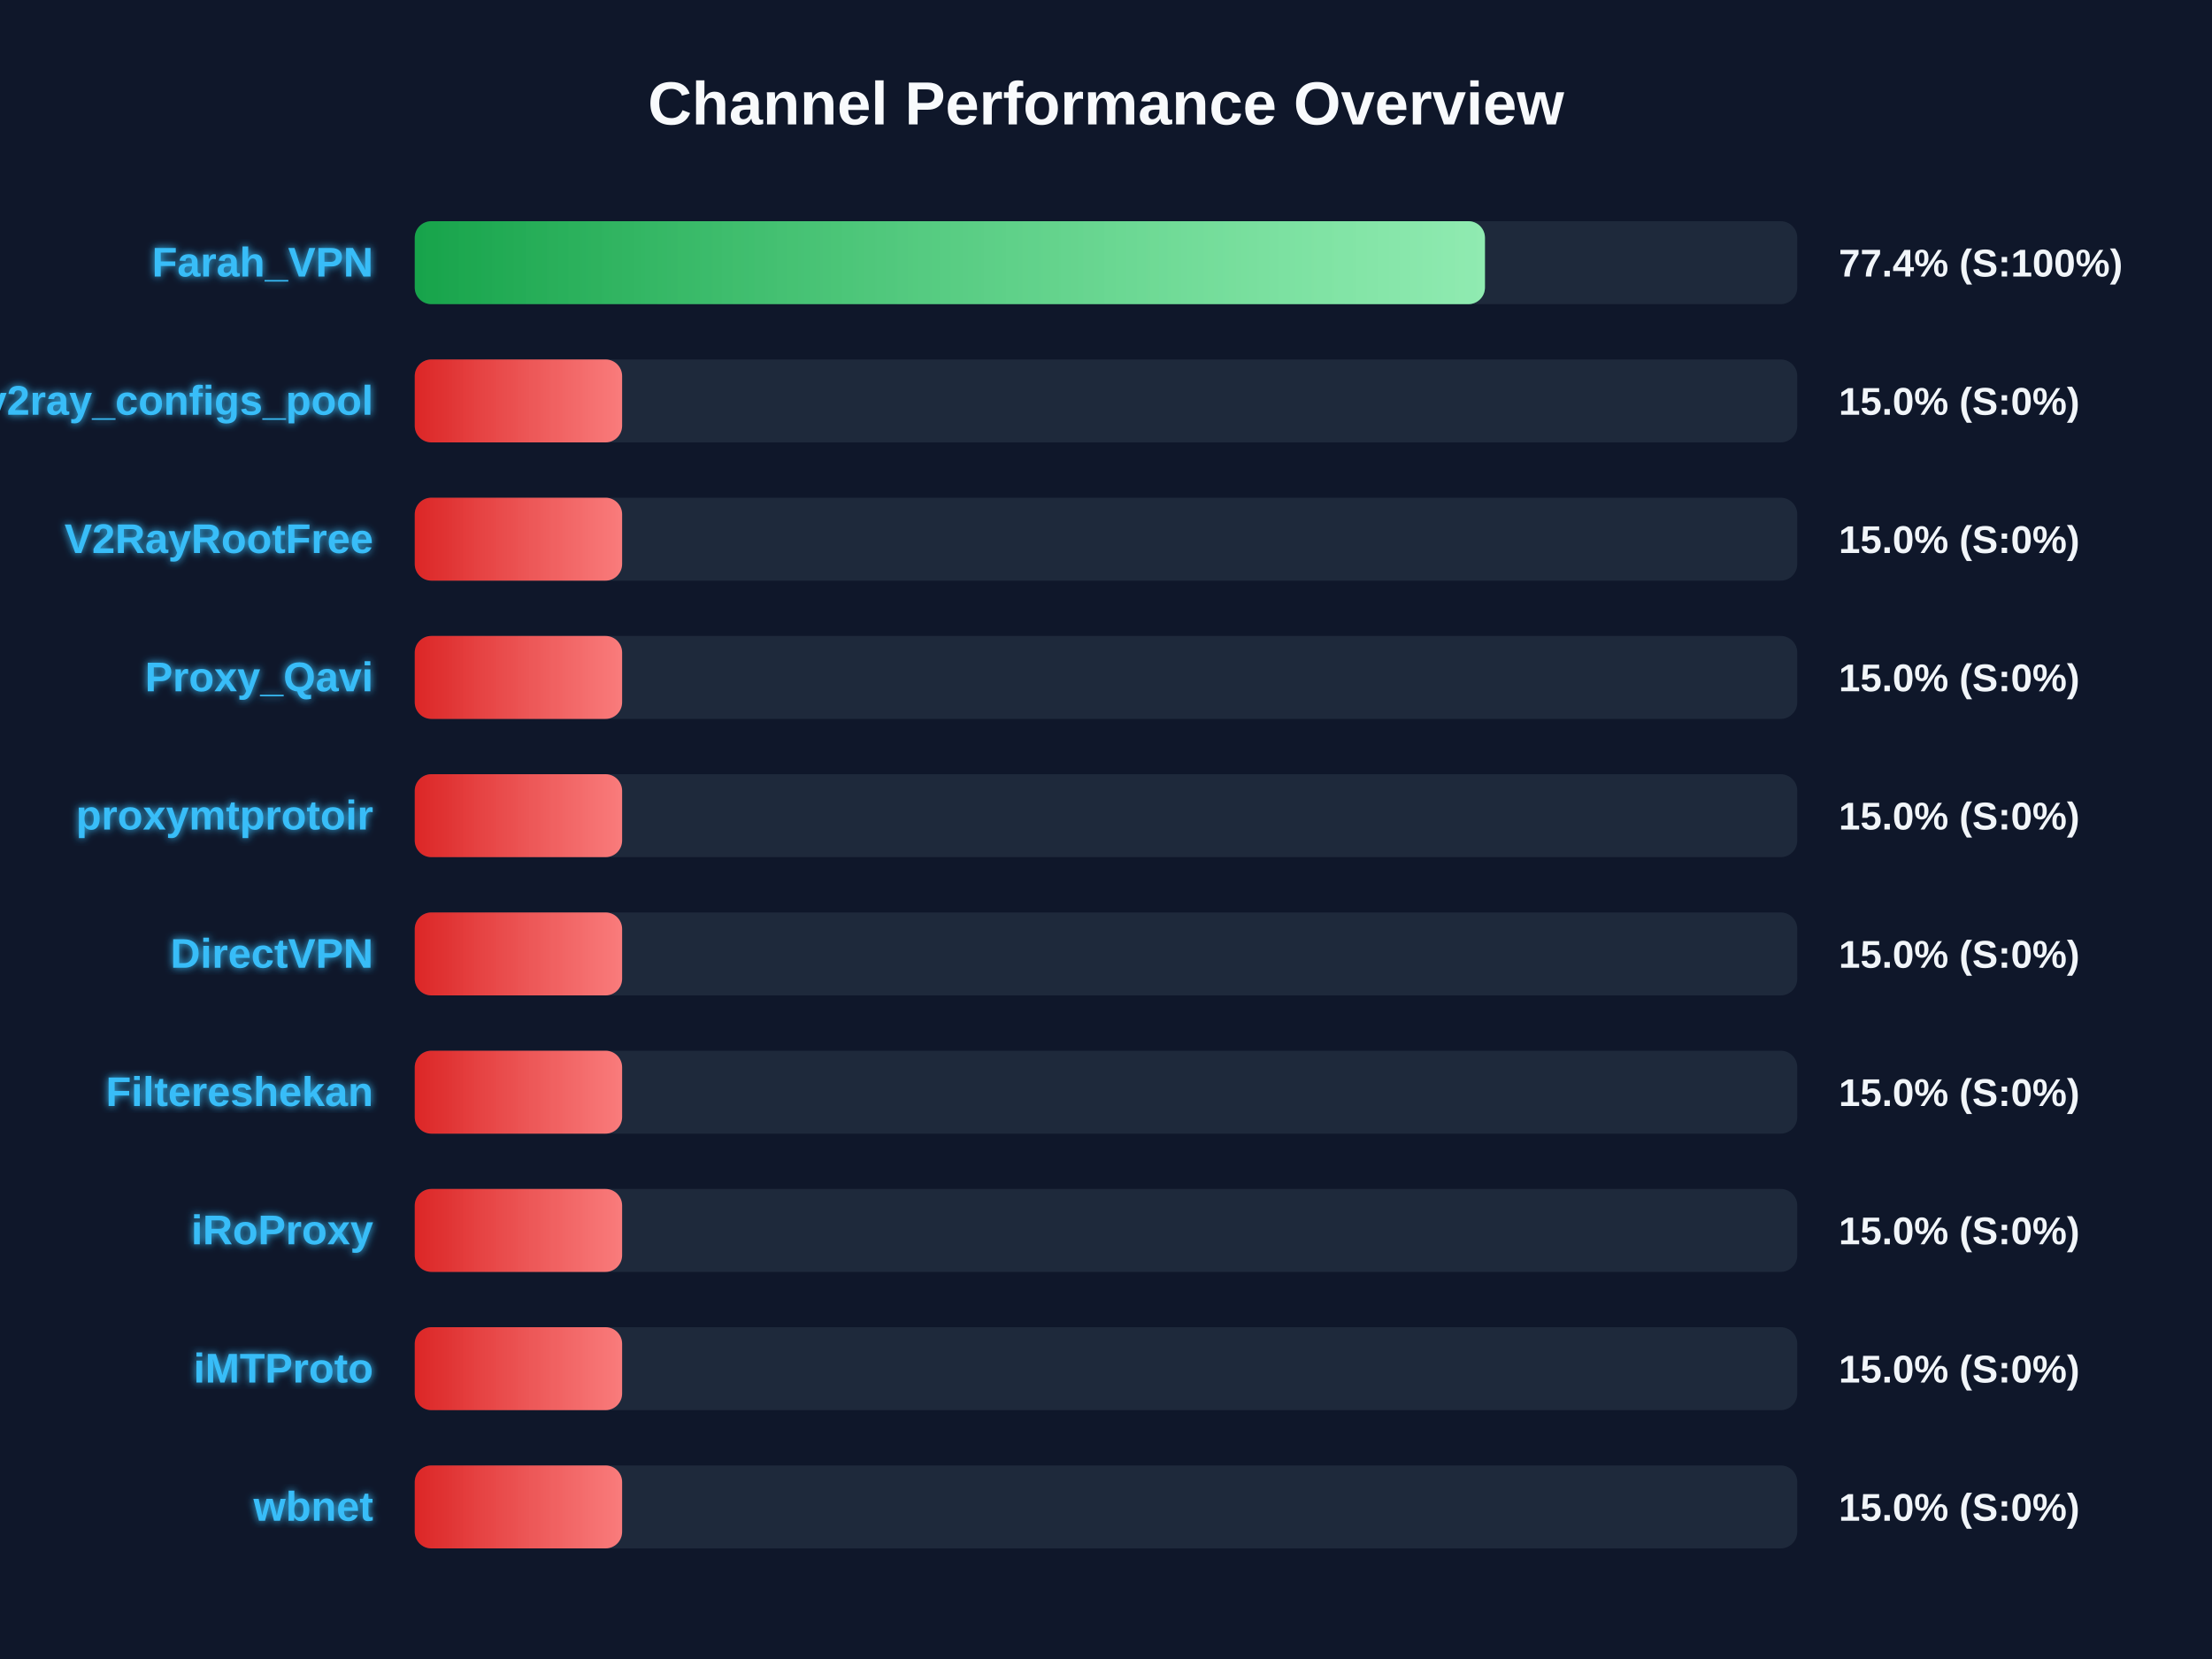
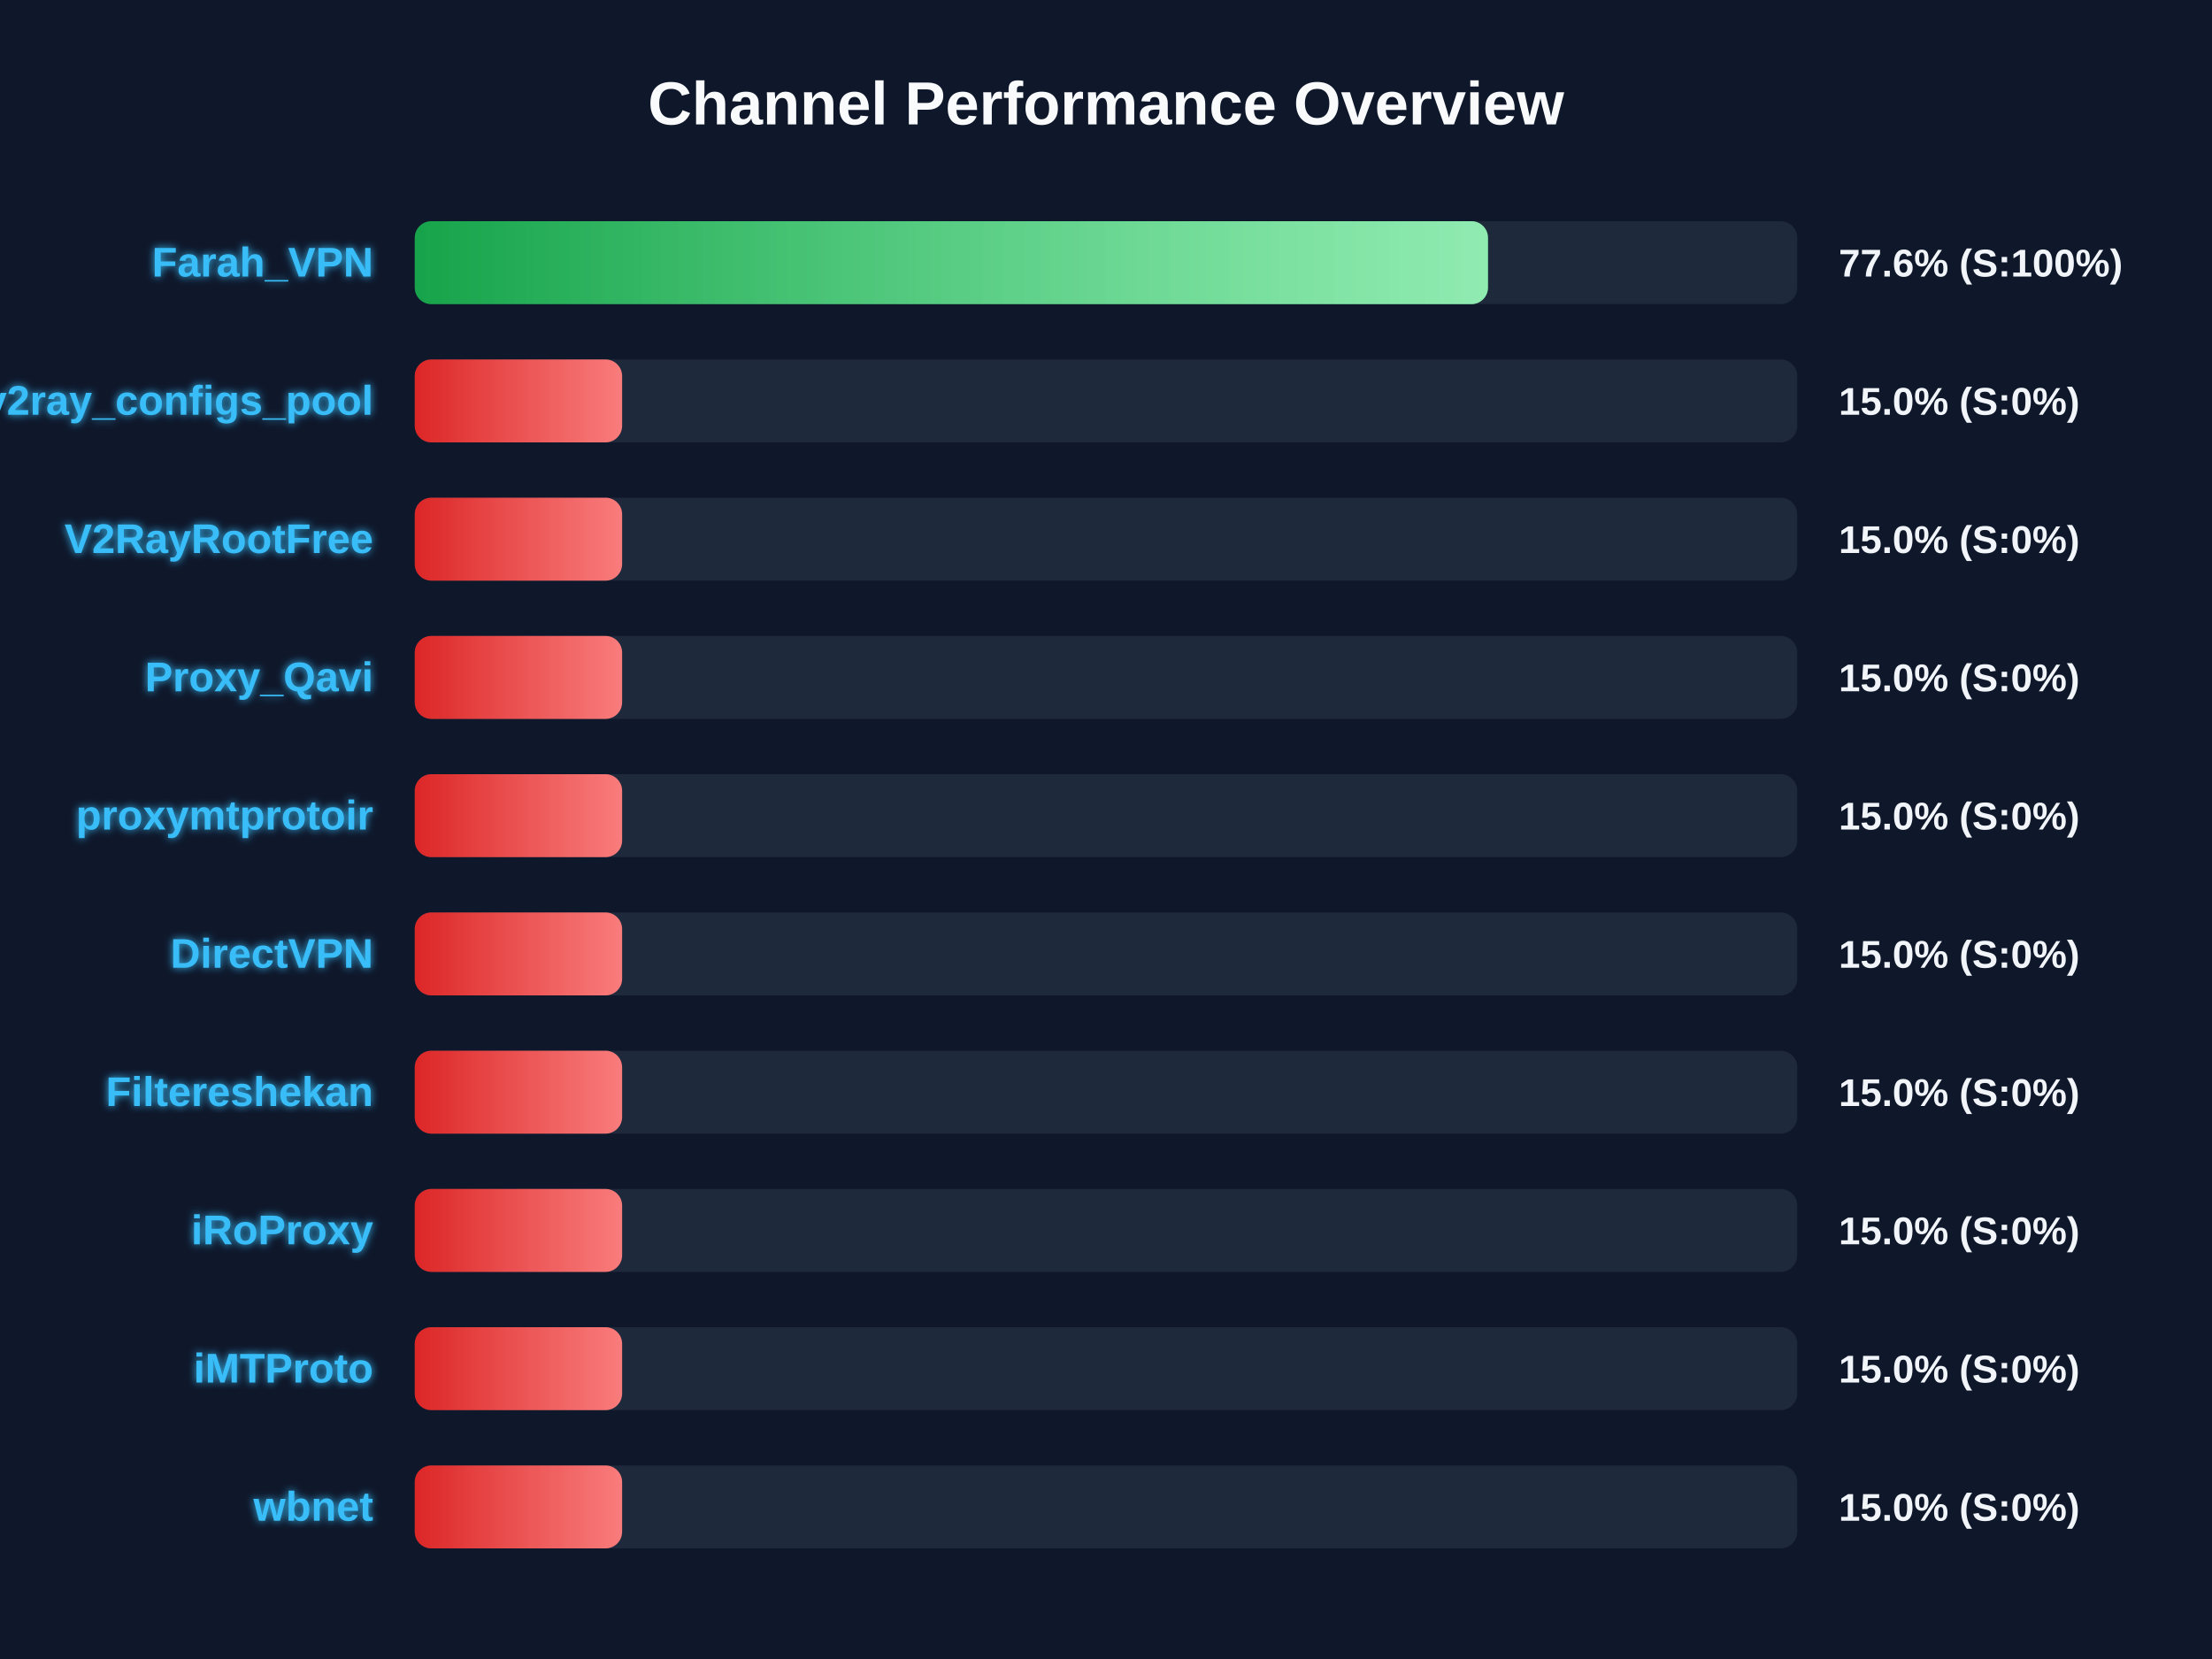
<svg xmlns="http://www.w3.org/2000/svg" width="800" height="600" version="1.1">
  <defs>
    <linearGradient id="grad-green" x1="0%" y1="0%" x2="100%" y2="0%">
      <stop offset="0%" stop-color="#16a34a" />
      <stop offset="100%" stop-color="#4ade80" />
    </linearGradient>
    <linearGradient id="grad-yellow" x1="0%" y1="0%" x2="100%" y2="0%">
      <stop offset="0%" stop-color="#ca8a04" />
      <stop offset="100%" stop-color="#fde047" />
    </linearGradient>
    <linearGradient id="grad-red" x1="0%" y1="0%" x2="100%" y2="0%">
      <stop offset="0%" stop-color="#dc2626" />
      <stop offset="100%" stop-color="#f87171" />
    </linearGradient>
    <linearGradient id="shimmer" x1="0%" y1="0%" x2="100%" y2="0%">
      <stop offset="0%" stop-color="rgba(255,255,255,0)" />
      <stop offset="50%" stop-color="rgba(255,255,255,0.4)" />
      <stop offset="100%" stop-color="rgba(255,255,255,0)" />
    </linearGradient>
    <filter id="glow" x="-20%" y="-20%" width="140%" height="140%">
      <feGaussianBlur stdDeviation="1.5" result="blur" />
      <feComposite in="SourceGraphic" in2="blur" operator="over" />
    </filter>
  </defs>
  <style>
        .bg-rect { fill: #0f172a; }
        .title { font: bold 22px 'Segoe UI', Arial, sans-serif; fill: #f8fafc; }
        .row { font: bold 15px 'Segoe UI', Arial, sans-serif; fill: #38bdf8; filter: url(#glow); }
        .score { font: bold 14px 'Segoe UI', Arial, sans-serif; fill: #f1f5f9; }
        @keyframes shimmer-anim {
            0% { transform: translateX(-100%); }
            100% { transform: translateX(200%); }
        }
        .shimmer-rect {
            animation: shimmer-anim 2.5s infinite linear;
        }
    </style>
  <rect width="100%" height="100%" class="bg-rect" />
  <text x="400" y="45" text-anchor="middle" class="title">Channel Performance Overview</text>
  <rect x="150" y="80" width="500" height="30" fill="#1e293b" rx="6" />
  <clipPath id="clip-0">
-     <rect x="150" y="80" width="387.05" height="30" rx="6" />
+     <rect x="150" y="80" width="388.15" height="30" rx="6" />
  </clipPath>
-   <rect x="150" y="80" width="387.05" height="30" fill="url(#grad-green)" rx="6" />
+   <rect x="150" y="80" width="388.15" height="30" fill="url(#grad-green)" rx="6" />
  <g clip-path="url(#clip-0)">
    <rect x="150" y="80" width="100%" height="30" fill="url(#shimmer)" class="shimmer-rect" />
  </g>
  <text x="135" y="100" text-anchor="end" class="row">Farah_VPN</text>
-   <text x="665" y="100" text-anchor="start" class="score">77.4% (S:100%)</text>
+   <text x="665" y="100" text-anchor="start" class="score">77.6% (S:100%)</text>
  <rect x="150" y="130" width="500" height="30" fill="#1e293b" rx="6" />
  <clipPath id="clip-1">
    <rect x="150" y="130" width="75.0" height="30" rx="6" />
  </clipPath>
  <rect x="150" y="130" width="75.0" height="30" fill="url(#grad-red)" rx="6" />
  <g clip-path="url(#clip-1)">
    <rect x="150" y="130" width="100%" height="30" fill="url(#shimmer)" class="shimmer-rect" />
  </g>
  <text x="135" y="150" text-anchor="end" class="row">v2ray_configs_pool</text>
  <text x="665" y="150" text-anchor="start" class="score">15.0% (S:0%)</text>
  <rect x="150" y="180" width="500" height="30" fill="#1e293b" rx="6" />
  <clipPath id="clip-2">
    <rect x="150" y="180" width="75.0" height="30" rx="6" />
  </clipPath>
  <rect x="150" y="180" width="75.0" height="30" fill="url(#grad-red)" rx="6" />
  <g clip-path="url(#clip-2)">
    <rect x="150" y="180" width="100%" height="30" fill="url(#shimmer)" class="shimmer-rect" />
  </g>
  <text x="135" y="200" text-anchor="end" class="row">V2RayRootFree</text>
  <text x="665" y="200" text-anchor="start" class="score">15.0% (S:0%)</text>
  <rect x="150" y="230" width="500" height="30" fill="#1e293b" rx="6" />
  <clipPath id="clip-3">
    <rect x="150" y="230" width="75.0" height="30" rx="6" />
  </clipPath>
  <rect x="150" y="230" width="75.0" height="30" fill="url(#grad-red)" rx="6" />
  <g clip-path="url(#clip-3)">
    <rect x="150" y="230" width="100%" height="30" fill="url(#shimmer)" class="shimmer-rect" />
  </g>
  <text x="135" y="250" text-anchor="end" class="row">Proxy_Qavi</text>
  <text x="665" y="250" text-anchor="start" class="score">15.0% (S:0%)</text>
  <rect x="150" y="280" width="500" height="30" fill="#1e293b" rx="6" />
  <clipPath id="clip-4">
    <rect x="150" y="280" width="75.0" height="30" rx="6" />
  </clipPath>
  <rect x="150" y="280" width="75.0" height="30" fill="url(#grad-red)" rx="6" />
  <g clip-path="url(#clip-4)">
    <rect x="150" y="280" width="100%" height="30" fill="url(#shimmer)" class="shimmer-rect" />
  </g>
  <text x="135" y="300" text-anchor="end" class="row">proxymtprotoir</text>
  <text x="665" y="300" text-anchor="start" class="score">15.0% (S:0%)</text>
  <rect x="150" y="330" width="500" height="30" fill="#1e293b" rx="6" />
  <clipPath id="clip-5">
    <rect x="150" y="330" width="75.0" height="30" rx="6" />
  </clipPath>
  <rect x="150" y="330" width="75.0" height="30" fill="url(#grad-red)" rx="6" />
  <g clip-path="url(#clip-5)">
    <rect x="150" y="330" width="100%" height="30" fill="url(#shimmer)" class="shimmer-rect" />
  </g>
  <text x="135" y="350" text-anchor="end" class="row">DirectVPN</text>
  <text x="665" y="350" text-anchor="start" class="score">15.0% (S:0%)</text>
  <rect x="150" y="380" width="500" height="30" fill="#1e293b" rx="6" />
  <clipPath id="clip-6">
    <rect x="150" y="380" width="75.0" height="30" rx="6" />
  </clipPath>
  <rect x="150" y="380" width="75.0" height="30" fill="url(#grad-red)" rx="6" />
  <g clip-path="url(#clip-6)">
    <rect x="150" y="380" width="100%" height="30" fill="url(#shimmer)" class="shimmer-rect" />
  </g>
  <text x="135" y="400" text-anchor="end" class="row">Filtereshekan</text>
  <text x="665" y="400" text-anchor="start" class="score">15.0% (S:0%)</text>
  <rect x="150" y="430" width="500" height="30" fill="#1e293b" rx="6" />
  <clipPath id="clip-7">
    <rect x="150" y="430" width="75.0" height="30" rx="6" />
  </clipPath>
  <rect x="150" y="430" width="75.0" height="30" fill="url(#grad-red)" rx="6" />
  <g clip-path="url(#clip-7)">
    <rect x="150" y="430" width="100%" height="30" fill="url(#shimmer)" class="shimmer-rect" />
  </g>
  <text x="135" y="450" text-anchor="end" class="row">iRoProxy</text>
  <text x="665" y="450" text-anchor="start" class="score">15.0% (S:0%)</text>
  <rect x="150" y="480" width="500" height="30" fill="#1e293b" rx="6" />
  <clipPath id="clip-8">
    <rect x="150" y="480" width="75.0" height="30" rx="6" />
  </clipPath>
  <rect x="150" y="480" width="75.0" height="30" fill="url(#grad-red)" rx="6" />
  <g clip-path="url(#clip-8)">
    <rect x="150" y="480" width="100%" height="30" fill="url(#shimmer)" class="shimmer-rect" />
  </g>
  <text x="135" y="500" text-anchor="end" class="row">iMTProto</text>
  <text x="665" y="500" text-anchor="start" class="score">15.0% (S:0%)</text>
  <rect x="150" y="530" width="500" height="30" fill="#1e293b" rx="6" />
  <clipPath id="clip-9">
    <rect x="150" y="530" width="75.0" height="30" rx="6" />
  </clipPath>
  <rect x="150" y="530" width="75.0" height="30" fill="url(#grad-red)" rx="6" />
  <g clip-path="url(#clip-9)">
    <rect x="150" y="530" width="100%" height="30" fill="url(#shimmer)" class="shimmer-rect" />
  </g>
  <text x="135" y="550" text-anchor="end" class="row">wbnet</text>
  <text x="665" y="550" text-anchor="start" class="score">15.0% (S:0%)</text>
</svg>
